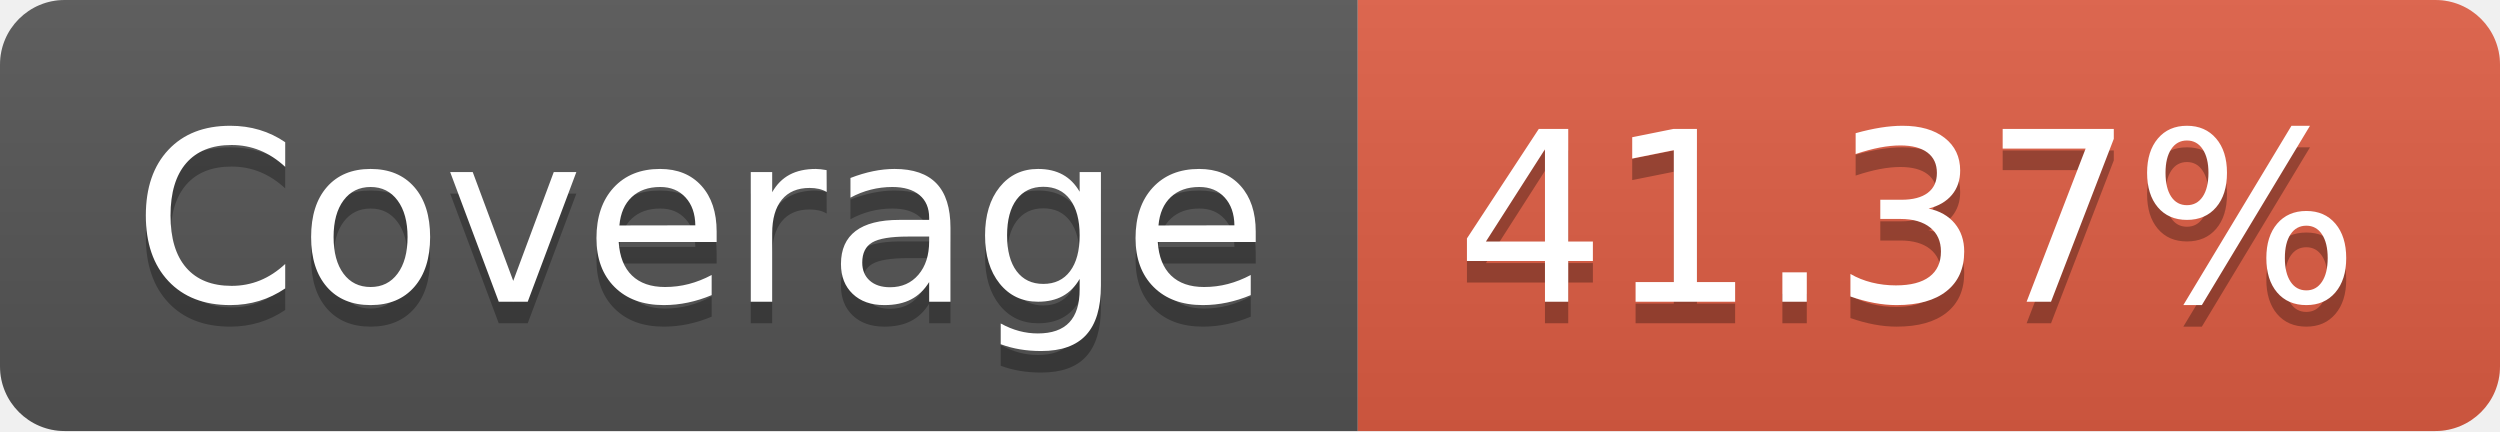
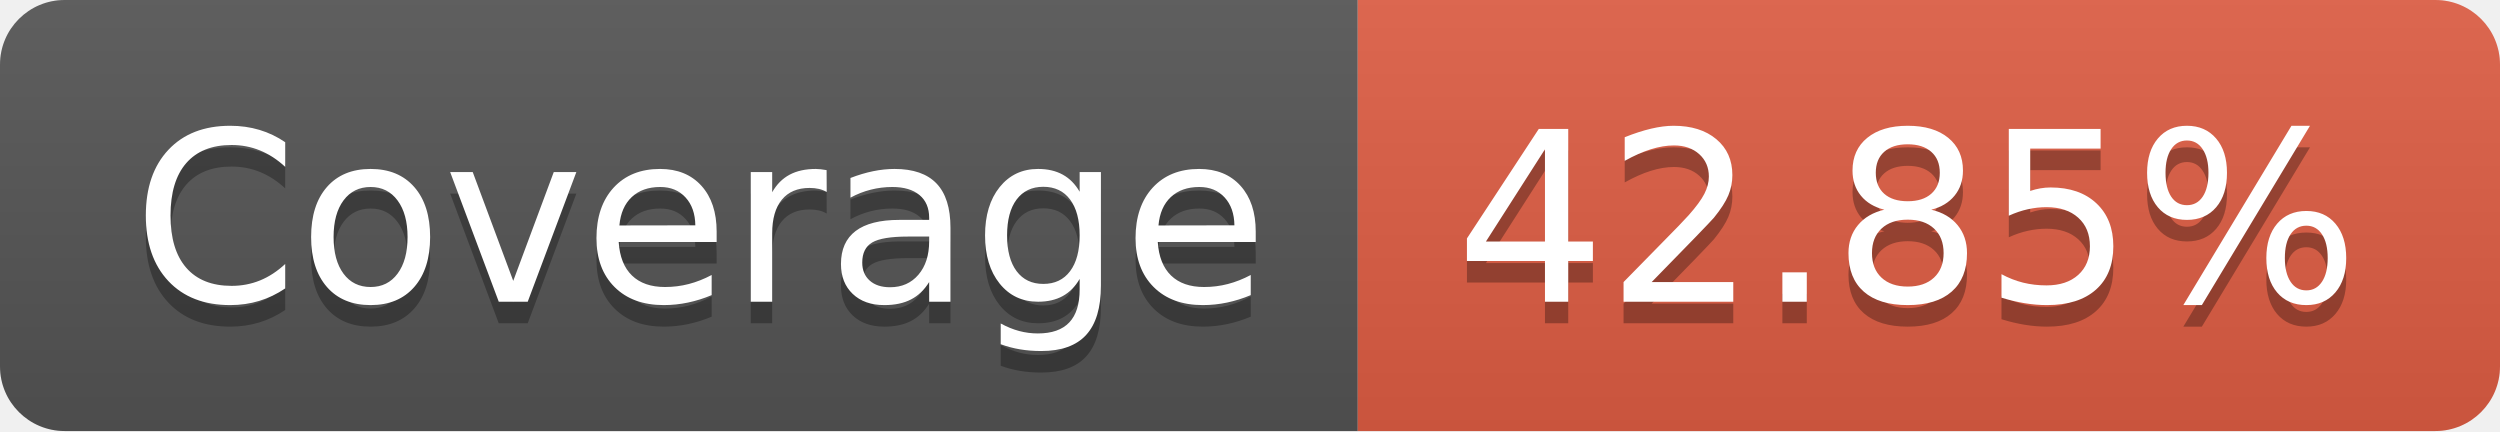
- <svg xmlns="http://www.w3.org/2000/svg" width="116" height="20" role="img" aria-label="Coverage: 41.37%">
+ <svg xmlns="http://www.w3.org/2000/svg" width="116" height="20" role="img" aria-label="Coverage: 42.85%">
  <linearGradient id="s" x2="0" y2="100%">
    <stop offset="0" stop-color="#bbb" stop-opacity=".1" />
    <stop offset="1" stop-opacity=".1" />
  </linearGradient>
  <clipPath id="r">
    <rect width="116" height="20" rx="3" fill="#fff" />
  </clipPath>
  <g clip-path="url(#r)">
    <rect width="63" height="20" fill="#555" />
    <rect x="63" width="53" height="20" fill="#e05d44" />
    <rect width="116" height="20" fill="url(#s)" />
  </g>
  <g fill="#fff" text-anchor="middle" font-family="Verdana,Geneva,DejaVu Sans,sans-serif" text-rendering="geometricPrecision" font-size="110">
    <text aria-hidden="true" x="325" y="150" fill="#010101" fill-opacity=".3" transform="scale(.1)" textLength="530">Coverage</text>
    <text x="325" y="140" transform="scale(.1)" fill="#fff" textLength="530">Coverage</text>
-     <text aria-hidden="true" x="885" y="150" fill="#010101" fill-opacity=".3" transform="scale(.1)" textLength="430">41.37%</text>
-     <text x="885" y="140" transform="scale(.1)" fill="#fff" textLength="430">41.37%</text>
+     <text aria-hidden="true" x="885" y="150" fill="#010101" fill-opacity=".3" transform="scale(.1)" textLength="430">42.85%</text>
+     <text x="885" y="140" transform="scale(.1)" fill="#fff" textLength="430">42.85%</text>
  </g>
</svg>
